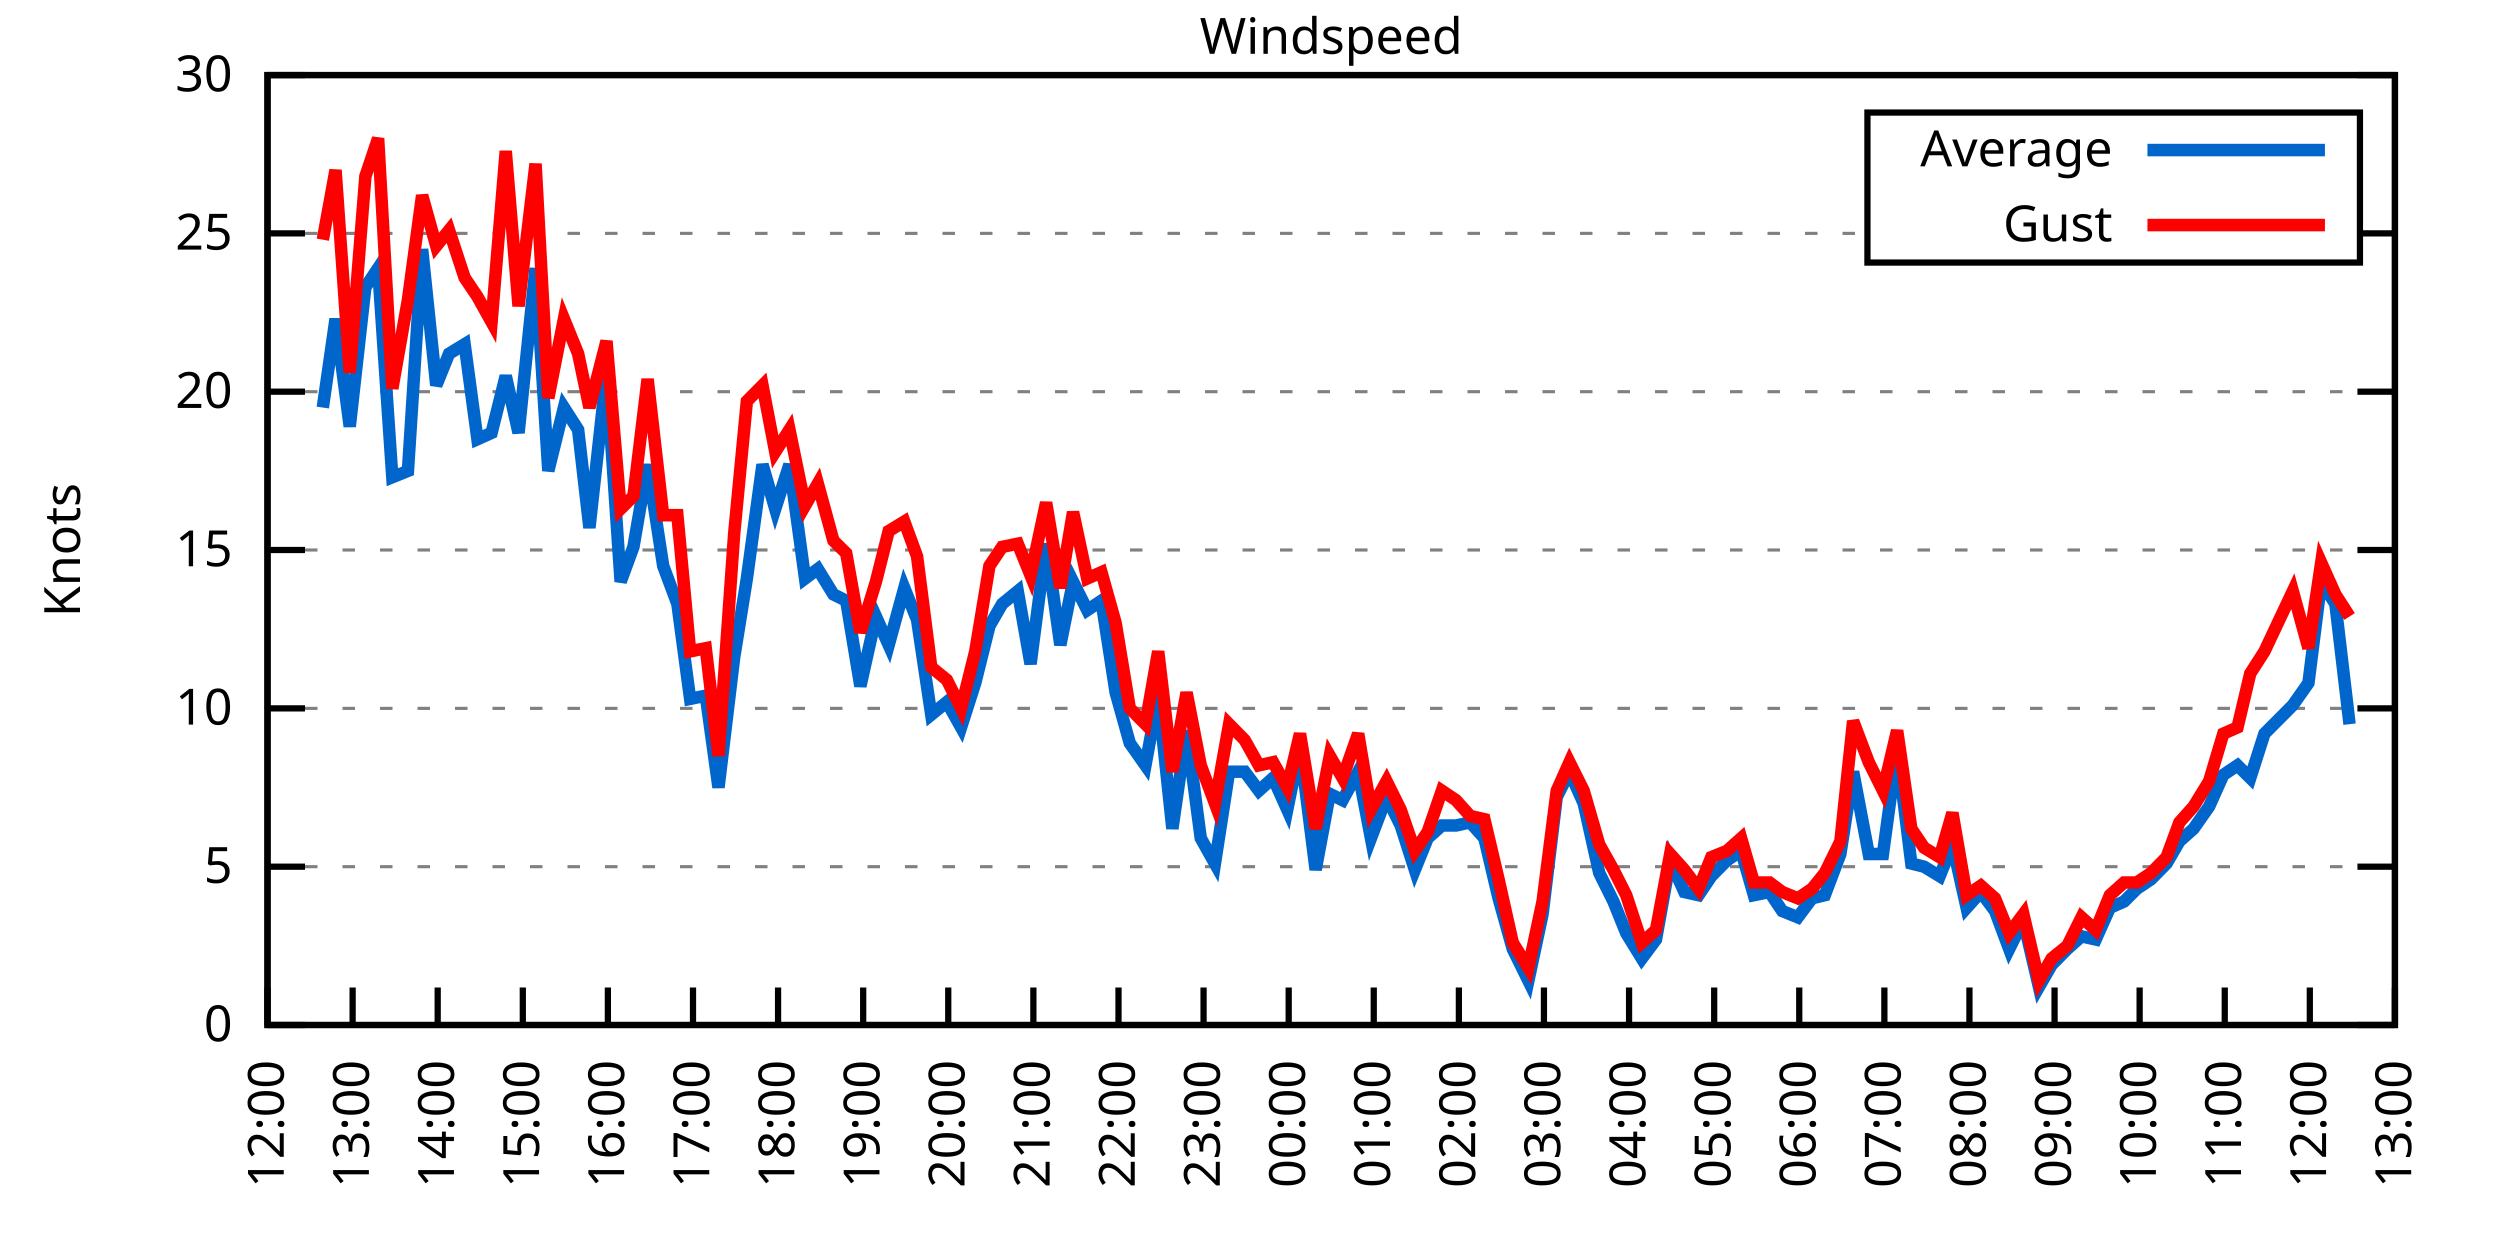
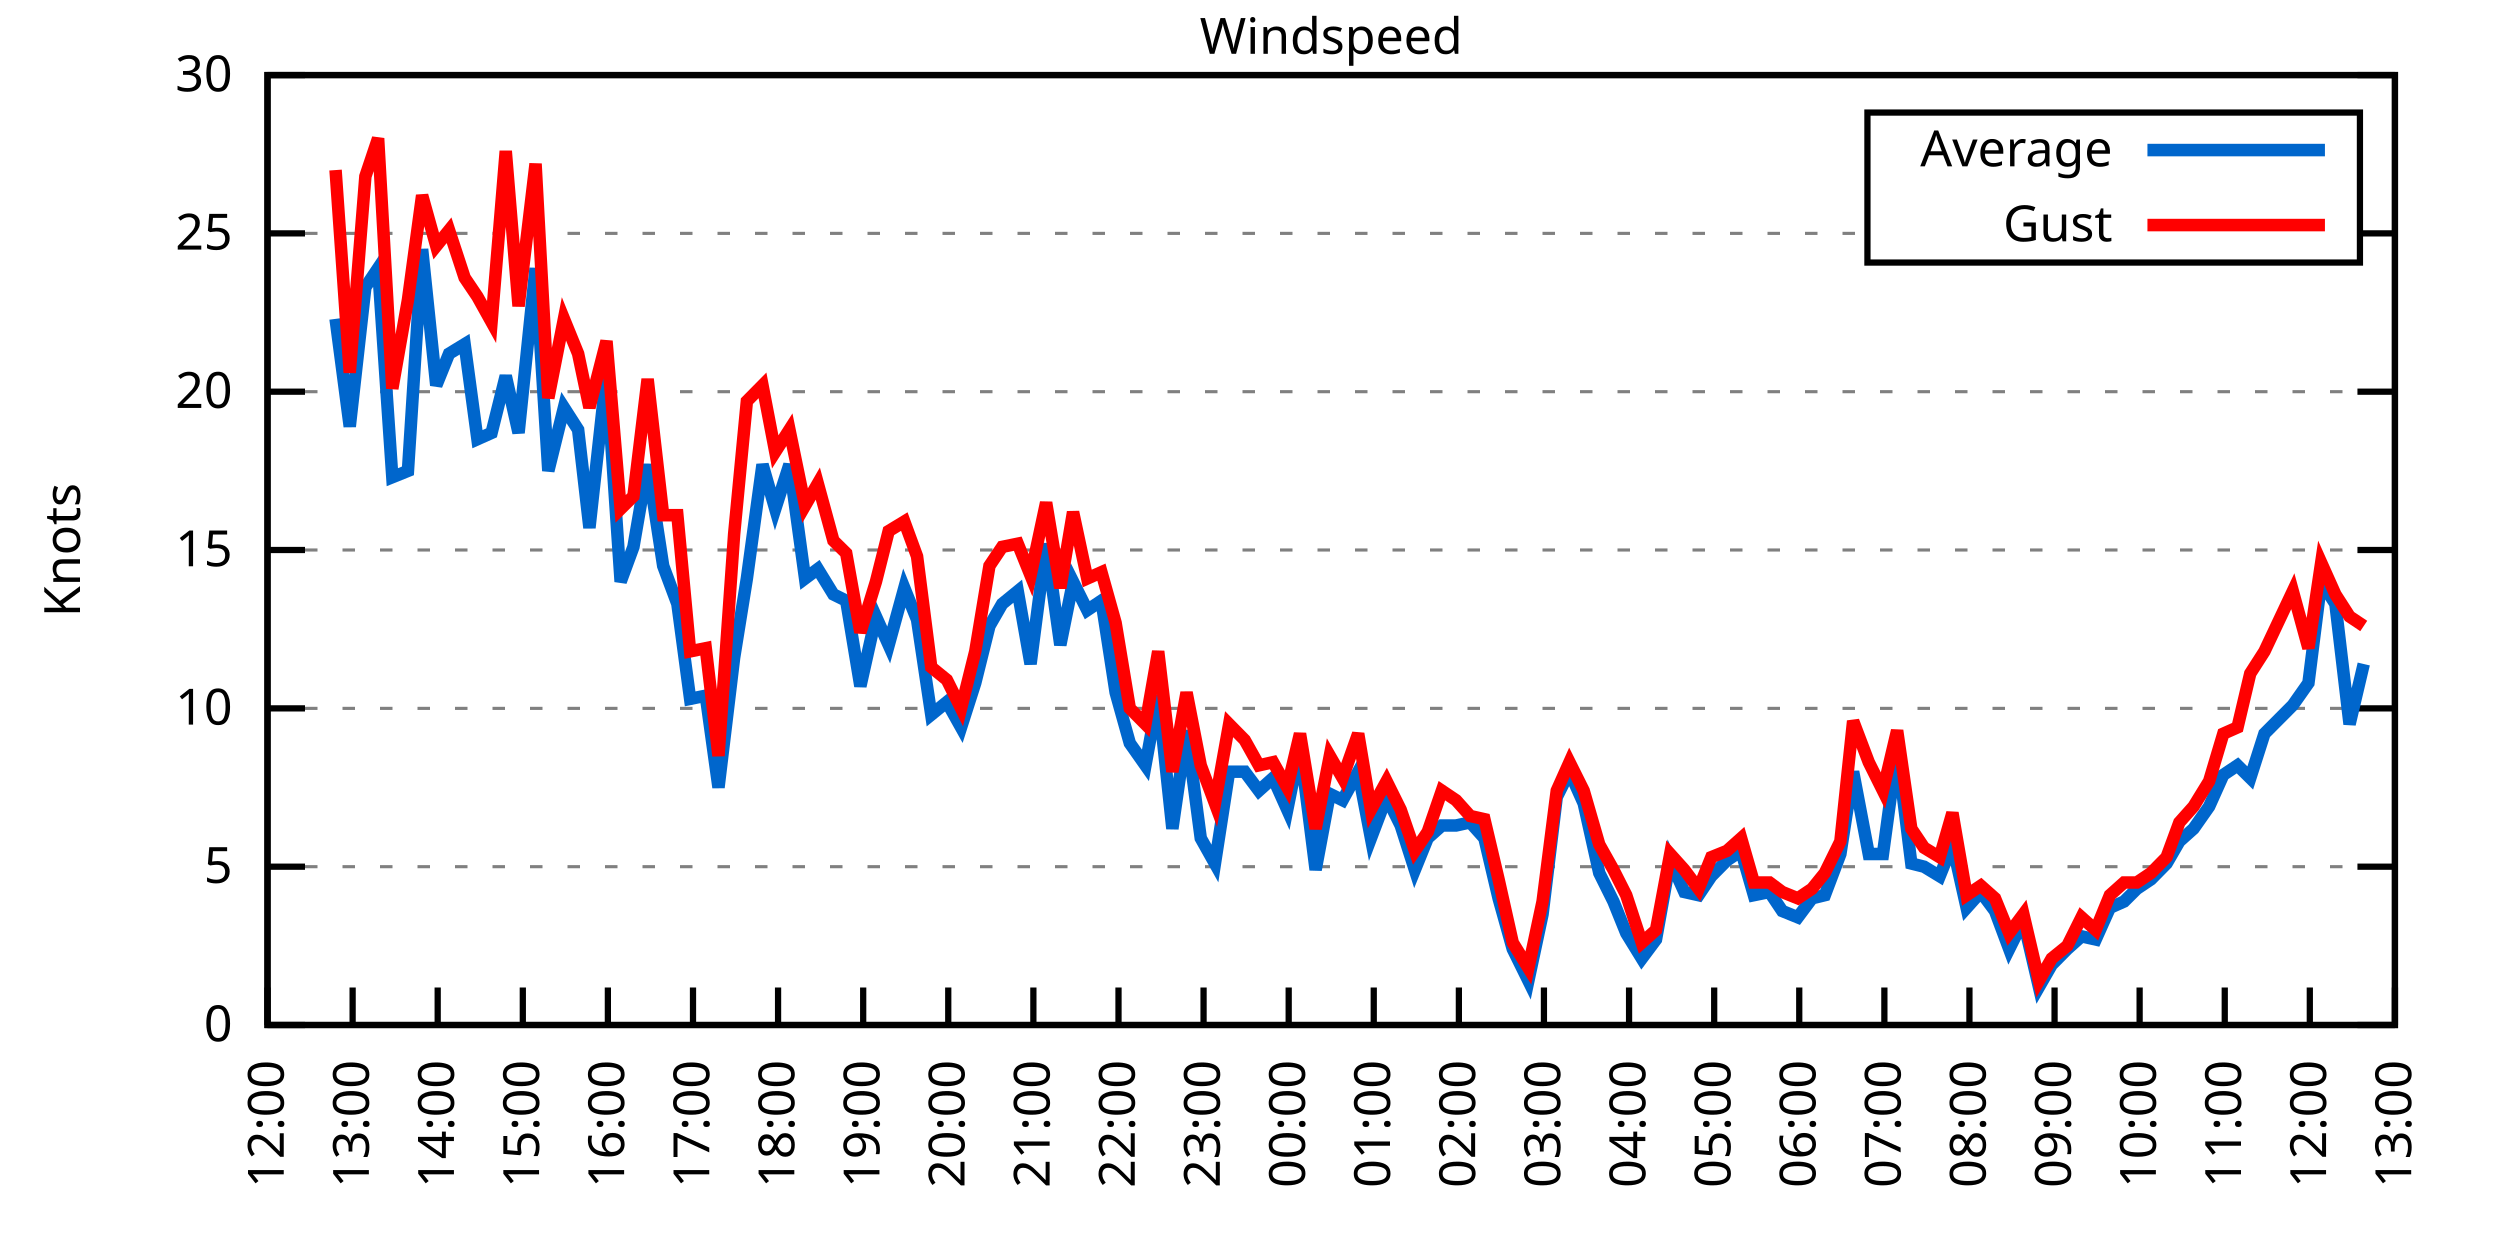
<svg xmlns="http://www.w3.org/2000/svg" xmlns:xlink="http://www.w3.org/1999/xlink" width="400" height="200" viewBox="0 0 400 200">
  <g id="gnuplot_canvas">
    <rect x="0" y="0" width="400" height="200" fill="none" />
    <defs>
      <circle id="gpDot" r="0.5" stroke-width="0.5" stroke="currentColor" />
      <path id="gpPt0" stroke-width="0.333" stroke="currentColor" d="M-1,0 h2 M0,-1 v2" />
      <path id="gpPt1" stroke-width="0.333" stroke="currentColor" d="M-1,-1 L1,1 M1,-1 L-1,1" />
      <path id="gpPt2" stroke-width="0.333" stroke="currentColor" d="M-1,0 L1,0 M0,-1 L0,1 M-1,-1 L1,1 M-1,1 L1,-1" />
      <rect id="gpPt3" stroke-width="0.333" stroke="currentColor" x="-1" y="-1" width="2" height="2" />
      <rect id="gpPt4" stroke-width="0.333" stroke="currentColor" fill="currentColor" x="-1" y="-1" width="2" height="2" />
      <circle id="gpPt5" stroke-width="0.333" stroke="currentColor" cx="0" cy="0" r="1" />
      <use xlink:href="#gpPt5" id="gpPt6" fill="currentColor" stroke="none" />
      <path id="gpPt7" stroke-width="0.333" stroke="currentColor" d="M0,-1.33 L-1.33,0.67 L1.33,0.67 z" />
      <use xlink:href="#gpPt7" id="gpPt8" fill="currentColor" stroke="none" />
      <use xlink:href="#gpPt7" id="gpPt9" stroke="currentColor" transform="rotate(180)" />
      <use xlink:href="#gpPt9" id="gpPt10" fill="currentColor" stroke="none" />
      <use xlink:href="#gpPt3" id="gpPt11" stroke="currentColor" transform="rotate(45)" />
      <use xlink:href="#gpPt11" id="gpPt12" fill="currentColor" stroke="none" />
      <path id="gpPt13" stroke-width="0.333" stroke="currentColor" d="M0,1.330 L1.265,0.411 L0.782,-1.067 L-0.782,-1.076 L-1.265,0.411 z" />
      <use xlink:href="#gpPt13" id="gpPt14" fill="currentColor" stroke="none" />
      <filter id="textbox" filterUnits="objectBoundingBox" x="0" y="0" height="1" width="1">
        <feFlood flood-color="white" flood-opacity="1" result="bgnd" />
        <feComposite in="SourceGraphic" in2="bgnd" operator="atop" />
      </filter>
      <filter id="greybox" filterUnits="objectBoundingBox" x="0" y="0" height="1" width="1">
        <feFlood flood-color="lightgrey" flood-opacity="1" result="grey" />
        <feComposite in="SourceGraphic" in2="grey" operator="atop" />
      </filter>
    </defs>
    <g fill="none" color="white" stroke="currentColor" stroke-width="1.00" stroke-linecap="butt" stroke-linejoin="miter">
</g>
    <g fill="none" color="black" stroke="currentColor" stroke-width="1.00" stroke-linecap="butt" stroke-linejoin="miter">
      <g stroke="none" shape-rendering="crispEdges">
        <polygon fill="rgb(255, 255, 255)" points="42.80,164.00 383.18,164.00 383.18,12.02 42.80,12.02 " />
      </g>
    </g>
    <g fill="none" color="black" stroke="currentColor" stroke-width="1.00" stroke-linecap="butt" stroke-linejoin="miter">
</g>
    <g fill="none" color="black" stroke="black" stroke-width="0.50" stroke-linecap="butt" stroke-linejoin="miter">
</g>
    <g fill="none" color="gray" stroke="currentColor" stroke-width="0.50" stroke-linecap="butt" stroke-linejoin="miter">
      <path stroke="gray" stroke-dasharray="2,4" class="gridline" d="M42.80,164.00 L383.19,164.00  " />
    </g>
    <g fill="none" color="gray" stroke="gray" stroke-width="1.00" stroke-linecap="butt" stroke-linejoin="miter">
</g>
    <g fill="none" color="black" stroke="currentColor" stroke-width="1.00" stroke-linecap="butt" stroke-linejoin="miter">
      <path stroke="black" d="M42.80,164.00 L48.80,164.00 M383.19,164.00 L377.19,164.00  " />
      <g transform="translate(37.20,166.60)" stroke="none" fill="black" font-family="Sans" font-size="8.00" text-anchor="end">
        <text>
          <tspan font-family="Sans"> 0</tspan>
        </text>
      </g>
    </g>
    <g fill="none" color="black" stroke="currentColor" stroke-width="1.00" stroke-linecap="butt" stroke-linejoin="miter">
</g>
    <g fill="none" color="black" stroke="black" stroke-width="0.50" stroke-linecap="butt" stroke-linejoin="miter">
</g>
    <g fill="none" color="gray" stroke="currentColor" stroke-width="0.50" stroke-linecap="butt" stroke-linejoin="miter">
      <path stroke="gray" stroke-dasharray="2,4" class="gridline" d="M42.80,138.67 L383.19,138.67  " />
    </g>
    <g fill="none" color="gray" stroke="gray" stroke-width="1.00" stroke-linecap="butt" stroke-linejoin="miter">
</g>
    <g fill="none" color="black" stroke="currentColor" stroke-width="1.00" stroke-linecap="butt" stroke-linejoin="miter">
      <path stroke="black" d="M42.80,138.67 L48.80,138.67 M383.19,138.67 L377.19,138.67  " />
      <g transform="translate(37.20,141.27)" stroke="none" fill="black" font-family="Sans" font-size="8.00" text-anchor="end">
        <text>
          <tspan font-family="Sans"> 5</tspan>
        </text>
      </g>
    </g>
    <g fill="none" color="black" stroke="currentColor" stroke-width="1.00" stroke-linecap="butt" stroke-linejoin="miter">
</g>
    <g fill="none" color="black" stroke="black" stroke-width="0.50" stroke-linecap="butt" stroke-linejoin="miter">
</g>
    <g fill="none" color="gray" stroke="currentColor" stroke-width="0.50" stroke-linecap="butt" stroke-linejoin="miter">
      <path stroke="gray" stroke-dasharray="2,4" class="gridline" d="M42.80,113.34 L383.19,113.34  " />
    </g>
    <g fill="none" color="gray" stroke="gray" stroke-width="1.00" stroke-linecap="butt" stroke-linejoin="miter">
</g>
    <g fill="none" color="black" stroke="currentColor" stroke-width="1.00" stroke-linecap="butt" stroke-linejoin="miter">
      <path stroke="black" d="M42.80,113.34 L48.80,113.34 M383.19,113.34 L377.19,113.34  " />
      <g transform="translate(37.20,115.94)" stroke="none" fill="black" font-family="Sans" font-size="8.00" text-anchor="end">
        <text>
          <tspan font-family="Sans"> 10</tspan>
        </text>
      </g>
    </g>
    <g fill="none" color="black" stroke="currentColor" stroke-width="1.00" stroke-linecap="butt" stroke-linejoin="miter">
</g>
    <g fill="none" color="black" stroke="black" stroke-width="0.50" stroke-linecap="butt" stroke-linejoin="miter">
</g>
    <g fill="none" color="gray" stroke="currentColor" stroke-width="0.50" stroke-linecap="butt" stroke-linejoin="miter">
      <path stroke="gray" stroke-dasharray="2,4" class="gridline" d="M42.80,88.00 L383.19,88.00  " />
    </g>
    <g fill="none" color="gray" stroke="gray" stroke-width="1.00" stroke-linecap="butt" stroke-linejoin="miter">
</g>
    <g fill="none" color="black" stroke="currentColor" stroke-width="1.00" stroke-linecap="butt" stroke-linejoin="miter">
      <path stroke="black" d="M42.80,88.00 L48.80,88.00 M383.19,88.00 L377.19,88.00  " />
      <g transform="translate(37.20,90.60)" stroke="none" fill="black" font-family="Sans" font-size="8.00" text-anchor="end">
        <text>
          <tspan font-family="Sans"> 15</tspan>
        </text>
      </g>
    </g>
    <g fill="none" color="black" stroke="currentColor" stroke-width="1.00" stroke-linecap="butt" stroke-linejoin="miter">
</g>
    <g fill="none" color="black" stroke="black" stroke-width="0.50" stroke-linecap="butt" stroke-linejoin="miter">
</g>
    <g fill="none" color="gray" stroke="currentColor" stroke-width="0.50" stroke-linecap="butt" stroke-linejoin="miter">
      <path stroke="gray" stroke-dasharray="2,4" class="gridline" d="M42.80,62.67 L383.19,62.67  " />
    </g>
    <g fill="none" color="gray" stroke="gray" stroke-width="1.00" stroke-linecap="butt" stroke-linejoin="miter">
</g>
    <g fill="none" color="black" stroke="currentColor" stroke-width="1.00" stroke-linecap="butt" stroke-linejoin="miter">
      <path stroke="black" d="M42.80,62.67 L48.80,62.67 M383.19,62.67 L377.19,62.67  " />
      <g transform="translate(37.20,65.27)" stroke="none" fill="black" font-family="Sans" font-size="8.00" text-anchor="end">
        <text>
          <tspan font-family="Sans"> 20</tspan>
        </text>
      </g>
    </g>
    <g fill="none" color="black" stroke="currentColor" stroke-width="1.00" stroke-linecap="butt" stroke-linejoin="miter">
</g>
    <g fill="none" color="black" stroke="black" stroke-width="0.50" stroke-linecap="butt" stroke-linejoin="miter">
</g>
    <g fill="none" color="gray" stroke="currentColor" stroke-width="0.50" stroke-linecap="butt" stroke-linejoin="miter">
      <path stroke="gray" stroke-dasharray="2,4" class="gridline" d="M42.80,37.34 L298.79,37.34 M377.59,37.34 L383.19,37.34  " />
    </g>
    <g fill="none" color="gray" stroke="gray" stroke-width="1.00" stroke-linecap="butt" stroke-linejoin="miter">
</g>
    <g fill="none" color="black" stroke="currentColor" stroke-width="1.00" stroke-linecap="butt" stroke-linejoin="miter">
      <path stroke="black" d="M42.80,37.34 L48.80,37.34 M383.19,37.34 L377.19,37.34  " />
      <g transform="translate(37.20,39.94)" stroke="none" fill="black" font-family="Sans" font-size="8.00" text-anchor="end">
        <text>
          <tspan font-family="Sans"> 25</tspan>
        </text>
      </g>
    </g>
    <g fill="none" color="black" stroke="currentColor" stroke-width="1.00" stroke-linecap="butt" stroke-linejoin="miter">
</g>
    <g fill="none" color="black" stroke="black" stroke-width="0.50" stroke-linecap="butt" stroke-linejoin="miter">
</g>
    <g fill="none" color="gray" stroke="currentColor" stroke-width="0.50" stroke-linecap="butt" stroke-linejoin="miter">
      <path stroke="gray" stroke-dasharray="2,4" class="gridline" d="M42.80,12.01 L383.19,12.01  " />
    </g>
    <g fill="none" color="gray" stroke="gray" stroke-width="1.00" stroke-linecap="butt" stroke-linejoin="miter">
</g>
    <g fill="none" color="black" stroke="currentColor" stroke-width="1.00" stroke-linecap="butt" stroke-linejoin="miter">
      <path stroke="black" d="M42.80,12.01 L48.80,12.01 M383.19,12.01 L377.19,12.01  " />
      <g transform="translate(37.20,14.61)" stroke="none" fill="black" font-family="Sans" font-size="8.00" text-anchor="end">
        <text>
          <tspan font-family="Sans"> 30</tspan>
        </text>
      </g>
    </g>
    <g fill="none" color="black" stroke="currentColor" stroke-width="1.00" stroke-linecap="butt" stroke-linejoin="miter">
      <path stroke="black" d="M42.80,164.00 L42.80,158.00  " />
      <g transform="translate(45.40,169.60) rotate(270.00)" stroke="none" fill="black" font-family="Sans" font-size="8.00" text-anchor="end">
        <text>
          <tspan font-family="Sans">12:00</tspan>
        </text>
      </g>
    </g>
    <g fill="none" color="black" stroke="currentColor" stroke-width="1.00" stroke-linecap="butt" stroke-linejoin="miter">
      <path stroke="black" d="M56.42,164.00 L56.42,158.00  " />
      <g transform="translate(59.02,169.60) rotate(270.00)" stroke="none" fill="black" font-family="Sans" font-size="8.00" text-anchor="end">
        <text>
          <tspan font-family="Sans">13:00</tspan>
        </text>
      </g>
    </g>
    <g fill="none" color="black" stroke="currentColor" stroke-width="1.00" stroke-linecap="butt" stroke-linejoin="miter">
      <path stroke="black" d="M70.03,164.00 L70.03,158.00  " />
      <g transform="translate(72.63,169.60) rotate(270.00)" stroke="none" fill="black" font-family="Sans" font-size="8.00" text-anchor="end">
        <text>
          <tspan font-family="Sans">14:00</tspan>
        </text>
      </g>
    </g>
    <g fill="none" color="black" stroke="currentColor" stroke-width="1.00" stroke-linecap="butt" stroke-linejoin="miter">
      <path stroke="black" d="M83.65,164.00 L83.65,158.00  " />
      <g transform="translate(86.25,169.60) rotate(270.00)" stroke="none" fill="black" font-family="Sans" font-size="8.00" text-anchor="end">
        <text>
          <tspan font-family="Sans">15:00</tspan>
        </text>
      </g>
    </g>
    <g fill="none" color="black" stroke="currentColor" stroke-width="1.00" stroke-linecap="butt" stroke-linejoin="miter">
      <path stroke="black" d="M97.26,164.00 L97.26,158.00  " />
      <g transform="translate(99.86,169.60) rotate(270.00)" stroke="none" fill="black" font-family="Sans" font-size="8.00" text-anchor="end">
        <text>
          <tspan font-family="Sans">16:00</tspan>
        </text>
      </g>
    </g>
    <g fill="none" color="black" stroke="currentColor" stroke-width="1.00" stroke-linecap="butt" stroke-linejoin="miter">
      <path stroke="black" d="M110.88,164.00 L110.88,158.00  " />
      <g transform="translate(113.48,169.60) rotate(270.00)" stroke="none" fill="black" font-family="Sans" font-size="8.00" text-anchor="end">
        <text>
          <tspan font-family="Sans">17:00</tspan>
        </text>
      </g>
    </g>
    <g fill="none" color="black" stroke="currentColor" stroke-width="1.00" stroke-linecap="butt" stroke-linejoin="miter">
      <path stroke="black" d="M124.49,164.00 L124.49,158.00  " />
      <g transform="translate(127.09,169.60) rotate(270.00)" stroke="none" fill="black" font-family="Sans" font-size="8.00" text-anchor="end">
        <text>
          <tspan font-family="Sans">18:00</tspan>
        </text>
      </g>
    </g>
    <g fill="none" color="black" stroke="currentColor" stroke-width="1.00" stroke-linecap="butt" stroke-linejoin="miter">
      <path stroke="black" d="M138.11,164.00 L138.11,158.00  " />
      <g transform="translate(140.71,169.60) rotate(270.00)" stroke="none" fill="black" font-family="Sans" font-size="8.00" text-anchor="end">
        <text>
          <tspan font-family="Sans">19:00</tspan>
        </text>
      </g>
    </g>
    <g fill="none" color="black" stroke="currentColor" stroke-width="1.00" stroke-linecap="butt" stroke-linejoin="miter">
      <path stroke="black" d="M151.72,164.00 L151.72,158.00  " />
      <g transform="translate(154.32,169.60) rotate(270.00)" stroke="none" fill="black" font-family="Sans" font-size="8.00" text-anchor="end">
        <text>
          <tspan font-family="Sans">20:00</tspan>
        </text>
      </g>
    </g>
    <g fill="none" color="black" stroke="currentColor" stroke-width="1.00" stroke-linecap="butt" stroke-linejoin="miter">
      <path stroke="black" d="M165.34,164.00 L165.34,158.00  " />
      <g transform="translate(167.94,169.60) rotate(270.00)" stroke="none" fill="black" font-family="Sans" font-size="8.00" text-anchor="end">
        <text>
          <tspan font-family="Sans">21:00</tspan>
        </text>
      </g>
    </g>
    <g fill="none" color="black" stroke="currentColor" stroke-width="1.00" stroke-linecap="butt" stroke-linejoin="miter">
      <path stroke="black" d="M178.96,164.00 L178.96,158.00  " />
      <g transform="translate(181.56,169.60) rotate(270.00)" stroke="none" fill="black" font-family="Sans" font-size="8.00" text-anchor="end">
        <text>
          <tspan font-family="Sans">22:00</tspan>
        </text>
      </g>
    </g>
    <g fill="none" color="black" stroke="currentColor" stroke-width="1.00" stroke-linecap="butt" stroke-linejoin="miter">
      <path stroke="black" d="M192.57,164.00 L192.57,158.00  " />
      <g transform="translate(195.17,169.60) rotate(270.00)" stroke="none" fill="black" font-family="Sans" font-size="8.00" text-anchor="end">
        <text>
          <tspan font-family="Sans">23:00</tspan>
        </text>
      </g>
    </g>
    <g fill="none" color="black" stroke="currentColor" stroke-width="1.00" stroke-linecap="butt" stroke-linejoin="miter">
      <path stroke="black" d="M206.19,164.00 L206.19,158.00  " />
      <g transform="translate(208.79,169.60) rotate(270.00)" stroke="none" fill="black" font-family="Sans" font-size="8.00" text-anchor="end">
        <text>
          <tspan font-family="Sans">00:00</tspan>
        </text>
      </g>
    </g>
    <g fill="none" color="black" stroke="currentColor" stroke-width="1.00" stroke-linecap="butt" stroke-linejoin="miter">
      <path stroke="black" d="M219.80,164.00 L219.80,158.00  " />
      <g transform="translate(222.40,169.60) rotate(270.00)" stroke="none" fill="black" font-family="Sans" font-size="8.00" text-anchor="end">
        <text>
          <tspan font-family="Sans">01:00</tspan>
        </text>
      </g>
    </g>
    <g fill="none" color="black" stroke="currentColor" stroke-width="1.00" stroke-linecap="butt" stroke-linejoin="miter">
      <path stroke="black" d="M233.42,164.00 L233.42,158.00  " />
      <g transform="translate(236.02,169.60) rotate(270.00)" stroke="none" fill="black" font-family="Sans" font-size="8.00" text-anchor="end">
        <text>
          <tspan font-family="Sans">02:00</tspan>
        </text>
      </g>
    </g>
    <g fill="none" color="black" stroke="currentColor" stroke-width="1.00" stroke-linecap="butt" stroke-linejoin="miter">
      <path stroke="black" d="M247.03,164.00 L247.03,158.00  " />
      <g transform="translate(249.63,169.60) rotate(270.00)" stroke="none" fill="black" font-family="Sans" font-size="8.00" text-anchor="end">
        <text>
          <tspan font-family="Sans">03:00</tspan>
        </text>
      </g>
    </g>
    <g fill="none" color="black" stroke="currentColor" stroke-width="1.00" stroke-linecap="butt" stroke-linejoin="miter">
      <path stroke="black" d="M260.65,164.00 L260.65,158.00  " />
      <g transform="translate(263.25,169.60) rotate(270.00)" stroke="none" fill="black" font-family="Sans" font-size="8.00" text-anchor="end">
        <text>
          <tspan font-family="Sans">04:00</tspan>
        </text>
      </g>
    </g>
    <g fill="none" color="black" stroke="currentColor" stroke-width="1.00" stroke-linecap="butt" stroke-linejoin="miter">
      <path stroke="black" d="M274.27,164.00 L274.27,158.00  " />
      <g transform="translate(276.87,169.60) rotate(270.00)" stroke="none" fill="black" font-family="Sans" font-size="8.00" text-anchor="end">
        <text>
          <tspan font-family="Sans">05:00</tspan>
        </text>
      </g>
    </g>
    <g fill="none" color="black" stroke="currentColor" stroke-width="1.00" stroke-linecap="butt" stroke-linejoin="miter">
      <path stroke="black" d="M287.88,164.00 L287.88,158.00  " />
      <g transform="translate(290.48,169.60) rotate(270.00)" stroke="none" fill="black" font-family="Sans" font-size="8.00" text-anchor="end">
        <text>
          <tspan font-family="Sans">06:00</tspan>
        </text>
      </g>
    </g>
    <g fill="none" color="black" stroke="currentColor" stroke-width="1.00" stroke-linecap="butt" stroke-linejoin="miter">
      <path stroke="black" d="M301.50,164.00 L301.50,158.00  " />
      <g transform="translate(304.10,169.60) rotate(270.00)" stroke="none" fill="black" font-family="Sans" font-size="8.00" text-anchor="end">
        <text>
          <tspan font-family="Sans">07:00</tspan>
        </text>
      </g>
    </g>
    <g fill="none" color="black" stroke="currentColor" stroke-width="1.00" stroke-linecap="butt" stroke-linejoin="miter">
      <path stroke="black" d="M315.11,164.00 L315.11,158.00  " />
      <g transform="translate(317.71,169.60) rotate(270.00)" stroke="none" fill="black" font-family="Sans" font-size="8.00" text-anchor="end">
        <text>
          <tspan font-family="Sans">08:00</tspan>
        </text>
      </g>
    </g>
    <g fill="none" color="black" stroke="currentColor" stroke-width="1.00" stroke-linecap="butt" stroke-linejoin="miter">
      <path stroke="black" d="M328.73,164.00 L328.73,158.00  " />
      <g transform="translate(331.33,169.60) rotate(270.00)" stroke="none" fill="black" font-family="Sans" font-size="8.00" text-anchor="end">
        <text>
          <tspan font-family="Sans">09:00</tspan>
        </text>
      </g>
    </g>
    <g fill="none" color="black" stroke="currentColor" stroke-width="1.00" stroke-linecap="butt" stroke-linejoin="miter">
      <path stroke="black" d="M342.34,164.00 L342.34,158.00  " />
      <g transform="translate(344.94,169.60) rotate(270.00)" stroke="none" fill="black" font-family="Sans" font-size="8.00" text-anchor="end">
        <text>
          <tspan font-family="Sans">10:00</tspan>
        </text>
      </g>
    </g>
    <g fill="none" color="black" stroke="currentColor" stroke-width="1.00" stroke-linecap="butt" stroke-linejoin="miter">
      <path stroke="black" d="M355.96,164.00 L355.96,158.00  " />
      <g transform="translate(358.56,169.60) rotate(270.00)" stroke="none" fill="black" font-family="Sans" font-size="8.00" text-anchor="end">
        <text>
          <tspan font-family="Sans">11:00</tspan>
        </text>
      </g>
    </g>
    <g fill="none" color="black" stroke="currentColor" stroke-width="1.00" stroke-linecap="butt" stroke-linejoin="miter">
      <path stroke="black" d="M369.57,164.00 L369.57,158.00  " />
      <g transform="translate(372.17,169.60) rotate(270.00)" stroke="none" fill="black" font-family="Sans" font-size="8.00" text-anchor="end">
        <text>
          <tspan font-family="Sans">12:00</tspan>
        </text>
      </g>
    </g>
    <g fill="none" color="black" stroke="currentColor" stroke-width="1.00" stroke-linecap="butt" stroke-linejoin="miter">
      <path stroke="black" d="M383.19,164.00 L383.19,158.00  " />
      <g transform="translate(385.79,169.60) rotate(270.00)" stroke="none" fill="black" font-family="Sans" font-size="8.00" text-anchor="end">
        <text>
          <tspan font-family="Sans">13:00</tspan>
        </text>
      </g>
    </g>
    <g fill="none" color="black" stroke="currentColor" stroke-width="1.00" stroke-linecap="butt" stroke-linejoin="miter">
</g>
    <g fill="none" color="black" stroke="currentColor" stroke-width="1.00" stroke-linecap="butt" stroke-linejoin="miter">
      <path stroke="black" d="M42.80,12.01 L42.80,164.00 L383.19,164.00 L383.19,12.01 L42.80,12.01 Z  " />
    </g>
    <g fill="none" color="black" stroke="currentColor" stroke-width="1.00" stroke-linecap="butt" stroke-linejoin="miter">
</g>
    <g fill="none" color="black" stroke="currentColor" stroke-width="1.00" stroke-linecap="butt" stroke-linejoin="miter">
      <path stroke="black" d="M298.79,42.01 L298.79,18.01 L377.59,18.01 L377.59,42.01 L298.79,42.01 Z  " />
    </g>
    <g id="Windspeed_plot_1">
      <g fill="none" color="white" stroke="black" stroke-width="2.00" stroke-linecap="butt" stroke-linejoin="miter">
</g>
      <g fill="none" color="black" stroke="currentColor" stroke-width="2.00" stroke-linecap="butt" stroke-linejoin="miter">
        <g transform="translate(337.99,26.61)" stroke="none" fill="black" font-family="Sans" font-size="8.00" text-anchor="end">
          <text>
            <tspan font-family="Sans">Average</tspan>
          </text>
        </g>
      </g>
      <g fill="none" color="black" stroke="currentColor" stroke-width="2.00" stroke-linecap="butt" stroke-linejoin="miter">
-         <path stroke="rgb(  0, 102, 204)" d="M343.59,24.01 L371.99,24.01 M51.65,65.21 L53.69,51.02 L55.96,68.25 L58.46,45.95 L60.50,42.91 L62.77,76.35   L65.27,75.34 L67.54,39.87 L69.80,61.66 L71.85,56.59 L74.34,55.07 L76.39,70.27 L78.65,69.26 L80.92,60.14   L82.97,69.26 L85.69,42.91 L87.73,75.34 L90.23,65.21 L92.50,68.75 L94.31,84.46 L97.04,59.63 L99.30,93.07   L101.35,87.50 L103.62,74.33 L106.11,90.54 L108.38,96.62 L110.42,111.82 L112.92,111.31 L114.96,126.00 L117.46,105.23   L119.50,92.56 L122.00,74.33 L124.04,81.42 L126.31,74.33 L128.81,92.56 L130.85,91.04 L133.34,95.10 L135.39,96.11   L137.66,109.79 L140.15,98.64 L142.19,103.20 L144.69,94.08 L146.73,99.15 L149.00,114.35 L151.50,112.32 L153.77,116.38   L156.04,109.28 L158.31,100.16 L160.35,96.62 L162.84,94.59 L164.89,106.24 L167.38,86.99 L169.65,103.20 L171.69,93.07   L173.96,97.63 L176.23,96.11 L178.50,110.80 L180.77,118.91 L183.27,122.46 L185.31,111.31 L187.58,132.59 L189.85,116.88   L192.12,134.11 L194.39,138.16 L196.66,123.47 L199.15,123.47 L201.42,126.51 L203.69,124.48 L205.96,129.55 L208.00,119.42   L210.50,139.17 L212.77,127.02 L214.81,128.03 L217.31,123.47 L219.35,134.11 L221.85,127.52 L224.11,132.08 L226.38,139.17   L228.43,134.11 L230.70,132.08 L232.96,132.08 L235.23,131.58 L237.50,134.11 L239.77,143.73 L242.04,151.84 L244.54,156.91   L246.81,146.27 L249.08,127.52 L251.12,123.47 L253.39,128.54 L255.88,139.68 L258.15,144.24 L260.20,149.31 L262.69,153.36   L264.96,150.32 L267.23,137.66 L269.50,142.72 L271.77,143.23 L273.81,140.19 L276.31,137.66 L278.58,136.14 L280.62,143.23   L283.12,142.72 L285.16,145.76 L287.65,146.77 L289.92,143.73 L291.97,143.23 L294.46,136.64 L296.50,123.47 L299.00,136.64   L301.27,136.64 L303.54,119.92 L305.81,138.16 L307.85,138.67 L310.35,140.19 L312.39,135.12 L314.66,145.25 L316.93,142.72   L319.20,145.76 L321.47,151.84 L323.74,147.28 L326.23,157.92 L328.27,154.37 L330.77,151.84 L333.04,149.81 L335.31,150.32   L337.58,145.25 L339.85,144.24 L341.89,142.21 L344.16,140.69 L346.65,138.16 L348.70,134.62 L350.97,132.59 L353.46,129.04   L355.73,123.98 L358.00,122.46 L360.04,124.48 L362.31,117.39 L366.85,112.83 L369.35,109.28 L371.39,93.07 L373.66,96.62   L375.93,115.87  " />
+         <path stroke="rgb(  0, 102, 204)" d="M343.59,24.01 L371.99,24.01 M53.69,51.02 L55.96,68.25 L58.46,45.95 L60.50,42.91 L62.77,76.35 L65.27,75.34   L67.54,39.87 L69.80,61.66 L71.85,56.59 L74.34,55.07 L76.39,70.27 L78.65,69.26 L80.92,60.14 L82.97,69.26   L85.69,42.91 L87.73,75.34 L90.23,65.21 L92.50,68.75 L94.31,84.46 L97.04,59.63 L99.30,93.07 L101.35,87.50   L103.62,74.33 L106.11,90.54 L108.38,96.62 L110.42,111.82 L112.92,111.31 L114.96,126.00 L117.46,105.23 L119.50,92.56   L122.00,74.33 L124.04,81.42 L126.31,74.33 L128.81,92.56 L130.85,91.04 L133.34,95.10 L135.39,96.11 L137.66,109.79   L140.15,98.64 L142.19,103.20 L144.69,94.08 L146.73,99.15 L149.00,114.35 L151.50,112.32 L153.77,116.38 L156.04,109.28   L158.31,100.16 L160.35,96.62 L162.84,94.59 L164.89,106.24 L167.38,86.99 L169.65,103.20 L171.69,93.07 L173.96,97.63   L176.23,96.11 L178.50,110.80 L180.77,118.91 L183.27,122.46 L185.31,111.31 L187.58,132.59 L189.85,116.88 L192.12,134.11   L194.39,138.16 L196.66,123.47 L199.15,123.47 L201.42,126.51 L203.69,124.48 L205.96,129.55 L208.00,119.42 L210.50,139.17   L212.77,127.02 L214.81,128.03 L217.31,123.47 L219.35,134.11 L221.85,127.52 L224.11,132.08 L226.38,139.17 L228.43,134.11   L230.70,132.08 L232.96,132.08 L235.23,131.58 L237.50,134.11 L239.77,143.73 L242.04,151.84 L244.54,156.91 L246.81,146.27   L249.08,127.52 L251.12,123.47 L253.39,128.54 L255.88,139.68 L258.15,144.24 L260.20,149.31 L262.69,153.36 L264.96,150.32   L267.23,137.66 L269.50,142.72 L271.77,143.23 L273.81,140.19 L276.31,137.66 L278.58,136.14 L280.62,143.23 L283.12,142.72   L285.16,145.76 L287.65,146.77 L289.92,143.73 L291.97,143.23 L294.46,136.64 L296.50,123.47 L299.00,136.64 L301.27,136.64   L303.54,119.92 L305.81,138.16 L307.85,138.67 L310.35,140.19 L312.39,135.12 L314.66,145.25 L316.93,142.72 L319.20,145.76   L321.47,151.84 L323.74,147.28 L326.23,157.92 L328.27,154.37 L330.77,151.84 L333.04,149.81 L335.31,150.32 L337.58,145.25   L339.85,144.24 L341.89,142.21 L344.16,140.69 L346.65,138.16 L348.70,134.62 L350.97,132.59 L353.46,129.04 L355.73,123.98   L358.00,122.46 L360.04,124.48 L362.31,117.39 L366.85,112.83 L369.35,109.28 L371.39,93.07 L373.66,96.62 L375.93,115.87   L378.20,106.24  " />
      </g>
    </g>
    <g id="Windspeed_plot_2">
      <g fill="none" color="black" stroke="currentColor" stroke-width="2.00" stroke-linecap="butt" stroke-linejoin="miter">
        <g transform="translate(337.99,38.61)" stroke="none" fill="black" font-family="Sans" font-size="8.00" text-anchor="end">
          <text>
            <tspan font-family="Sans">Gust</tspan>
          </text>
        </g>
      </g>
      <g fill="none" color="black" stroke="currentColor" stroke-width="2.00" stroke-linecap="butt" stroke-linejoin="miter">
-         <path stroke="rgb(255,   0,   0)" d="M343.59,36.01 L371.99,36.01 M51.65,38.35 L53.69,27.21 L55.96,59.63 L58.46,28.22 L60.50,22.14 L62.77,62.17   L65.27,47.98 L67.54,31.26 L69.80,39.37 L71.85,36.84 L74.34,44.43 L76.39,47.47 L78.65,51.53 L80.92,24.17   L82.97,48.99 L85.69,26.20 L87.73,63.69 L90.23,51.02 L92.50,56.59 L94.31,65.21 L97.04,54.57 L99.30,81.42   L101.35,79.39 L103.62,60.65 L106.11,82.43 L108.38,82.43 L110.42,104.22 L112.92,103.71 L114.96,120.94 L117.46,85.47   L119.50,64.19 L122.00,61.66 L124.04,72.30 L126.31,68.75 L128.81,80.91 L130.85,77.37 L133.34,86.49 L135.39,88.51   L137.66,101.18 L140.15,93.07 L142.19,84.97 L144.69,83.45 L146.73,89.02 L149.00,106.75 L151.50,108.78 L153.77,113.34   L156.04,104.22 L158.31,90.54 L160.35,87.50 L162.84,86.99 L164.89,92.06 L167.38,80.41 L169.65,94.08 L171.69,81.93   L173.96,92.56 L176.23,91.55 L178.50,99.66 L180.77,113.34 L183.27,115.87 L185.31,104.22 L187.58,123.47 L189.85,110.80   L192.12,122.46 L194.39,128.54 L196.66,115.87 L199.15,118.40 L201.42,122.46 L203.69,121.95 L205.96,126.00 L208.00,117.39   L210.50,132.59 L212.77,120.94 L214.81,124.48 L217.31,117.39 L219.35,129.55 L221.85,124.99 L224.11,129.55 L226.38,136.14   L228.43,133.10 L230.70,126.51 L232.96,128.03 L235.23,130.56 L237.50,131.07 L239.77,140.69 L242.04,150.83 L244.54,154.88   L246.81,144.24 L249.08,126.51 L251.12,121.95 L253.39,126.51 L255.88,135.12 L258.15,139.17 L260.20,143.23 L262.69,150.83   L264.96,148.80 L267.23,136.64 L269.50,139.17 L271.77,142.21 L273.81,137.15 L276.31,136.14 L278.58,134.11 L280.62,141.20   L283.12,141.20 L285.16,142.72 L287.65,143.73 L289.92,142.21 L291.97,139.68 L294.46,134.62 L296.50,115.36 L299.00,121.95   L301.27,126.51 L303.54,116.88 L305.81,132.59 L307.85,135.63 L310.35,137.15 L312.39,130.06 L314.66,143.23 L316.93,141.71   L319.20,143.73 L321.47,149.31 L323.74,146.27 L326.23,156.91 L328.27,153.36 L330.77,151.33 L333.04,146.77 L335.31,148.80   L337.58,143.23 L339.85,141.20 L341.89,141.20 L344.16,139.68 L346.65,137.15 L348.70,131.58 L350.97,129.04 L353.46,124.99   L355.73,117.39 L358.00,116.38 L360.04,107.76 L362.31,104.22 L366.85,94.59 L369.35,103.71 L371.39,90.03 L373.66,95.10   L375.93,98.64  " />
+         <path stroke="rgb(255,   0,   0)" d="M343.59,36.01 L371.99,36.01 M53.69,27.21 L55.96,59.63 L58.46,28.22 L60.50,22.14 L62.77,62.17 L65.27,47.98   L67.54,31.26 L69.80,39.37 L71.85,36.84 L74.34,44.43 L76.39,47.47 L78.65,51.53 L80.92,24.17 L82.97,48.99   L85.69,26.20 L87.73,63.69 L90.23,51.02 L92.50,56.59 L94.31,65.21 L97.04,54.57 L99.30,81.42 L101.35,79.39   L103.62,60.65 L106.11,82.43 L108.38,82.43 L110.42,104.22 L112.92,103.71 L114.96,120.94 L117.46,85.47 L119.50,64.19   L122.00,61.66 L124.04,72.30 L126.31,68.75 L128.81,80.91 L130.85,77.37 L133.34,86.49 L135.39,88.51 L137.66,101.18   L140.15,93.07 L142.19,84.97 L144.69,83.45 L146.73,89.02 L149.00,106.75 L151.50,108.78 L153.77,113.34 L156.04,104.22   L158.31,90.54 L160.35,87.50 L162.84,86.99 L164.89,92.06 L167.38,80.41 L169.65,94.08 L171.69,81.93 L173.96,92.56   L176.23,91.55 L178.50,99.66 L180.77,113.34 L183.27,115.87 L185.31,104.22 L187.58,123.47 L189.85,110.80 L192.12,122.46   L194.39,128.54 L196.66,115.87 L199.15,118.40 L201.42,122.46 L203.69,121.95 L205.96,126.00 L208.00,117.39 L210.50,132.59   L212.77,120.94 L214.81,124.48 L217.31,117.39 L219.35,129.55 L221.85,124.99 L224.11,129.55 L226.38,136.14 L228.43,133.10   L230.70,126.51 L232.96,128.03 L235.23,130.56 L237.50,131.07 L239.77,140.69 L242.04,150.83 L244.54,154.88 L246.81,144.24   L249.08,126.51 L251.12,121.95 L253.39,126.51 L255.88,135.12 L258.15,139.17 L260.20,143.23 L262.69,150.83 L264.96,148.80   L267.23,136.64 L269.50,139.17 L271.77,142.21 L273.81,137.15 L276.31,136.14 L278.58,134.11 L280.62,141.20 L283.12,141.20   L285.16,142.72 L287.65,143.73 L289.92,142.21 L291.97,139.68 L294.46,134.62 L296.50,115.36 L299.00,121.95 L301.27,126.51   L303.54,116.88 L305.81,132.59 L307.85,135.63 L310.35,137.15 L312.39,130.06 L314.66,143.23 L316.93,141.71 L319.20,143.73   L321.47,149.31 L323.74,146.27 L326.23,156.91 L328.27,153.36 L330.77,151.33 L333.04,146.77 L335.31,148.80 L337.58,143.23   L339.85,141.20 L341.89,141.20 L344.16,139.68 L346.65,137.15 L348.70,131.58 L350.97,129.04 L353.46,124.99 L355.73,117.39   L358.00,116.38 L360.04,107.76 L362.31,104.22 L366.85,94.59 L369.35,103.71 L371.39,90.03 L373.66,95.10 L375.93,98.64   L378.20,100.16  " />
      </g>
    </g>
    <g fill="none" color="black" stroke="currentColor" stroke-width="2.00" stroke-linecap="butt" stroke-linejoin="miter">
</g>
    <g fill="none" color="black" stroke="black" stroke-width="1.00" stroke-linecap="butt" stroke-linejoin="miter">
</g>
    <g fill="none" color="black" stroke="currentColor" stroke-width="1.00" stroke-linecap="butt" stroke-linejoin="miter">
      <path stroke="black" d="M42.80,12.01 L42.80,164.00 L383.19,164.00 L383.19,12.01 L42.80,12.01 Z  " />
      <g transform="translate(12.80,88.01) rotate(270.00)" stroke="none" fill="black" font-family="Sans" font-size="8.00" text-anchor="middle">
        <text>
          <tspan font-family="Sans">Knots</tspan>
        </text>
      </g>
    </g>
    <g fill="none" color="black" stroke="currentColor" stroke-width="1.00" stroke-linecap="butt" stroke-linejoin="miter">
</g>
    <g fill="none" color="black" stroke="currentColor" stroke-width="1.00" stroke-linecap="butt" stroke-linejoin="miter">
      <g transform="translate(212.99,8.61)" stroke="none" fill="black" font-family="Sans" font-size="8.00" text-anchor="middle">
        <text>
          <tspan font-family="Sans">Windspeed</tspan>
        </text>
      </g>
    </g>
    <g fill="none" color="black" stroke="currentColor" stroke-width="1.00" stroke-linecap="butt" stroke-linejoin="miter">
</g>
  </g>
</svg>
